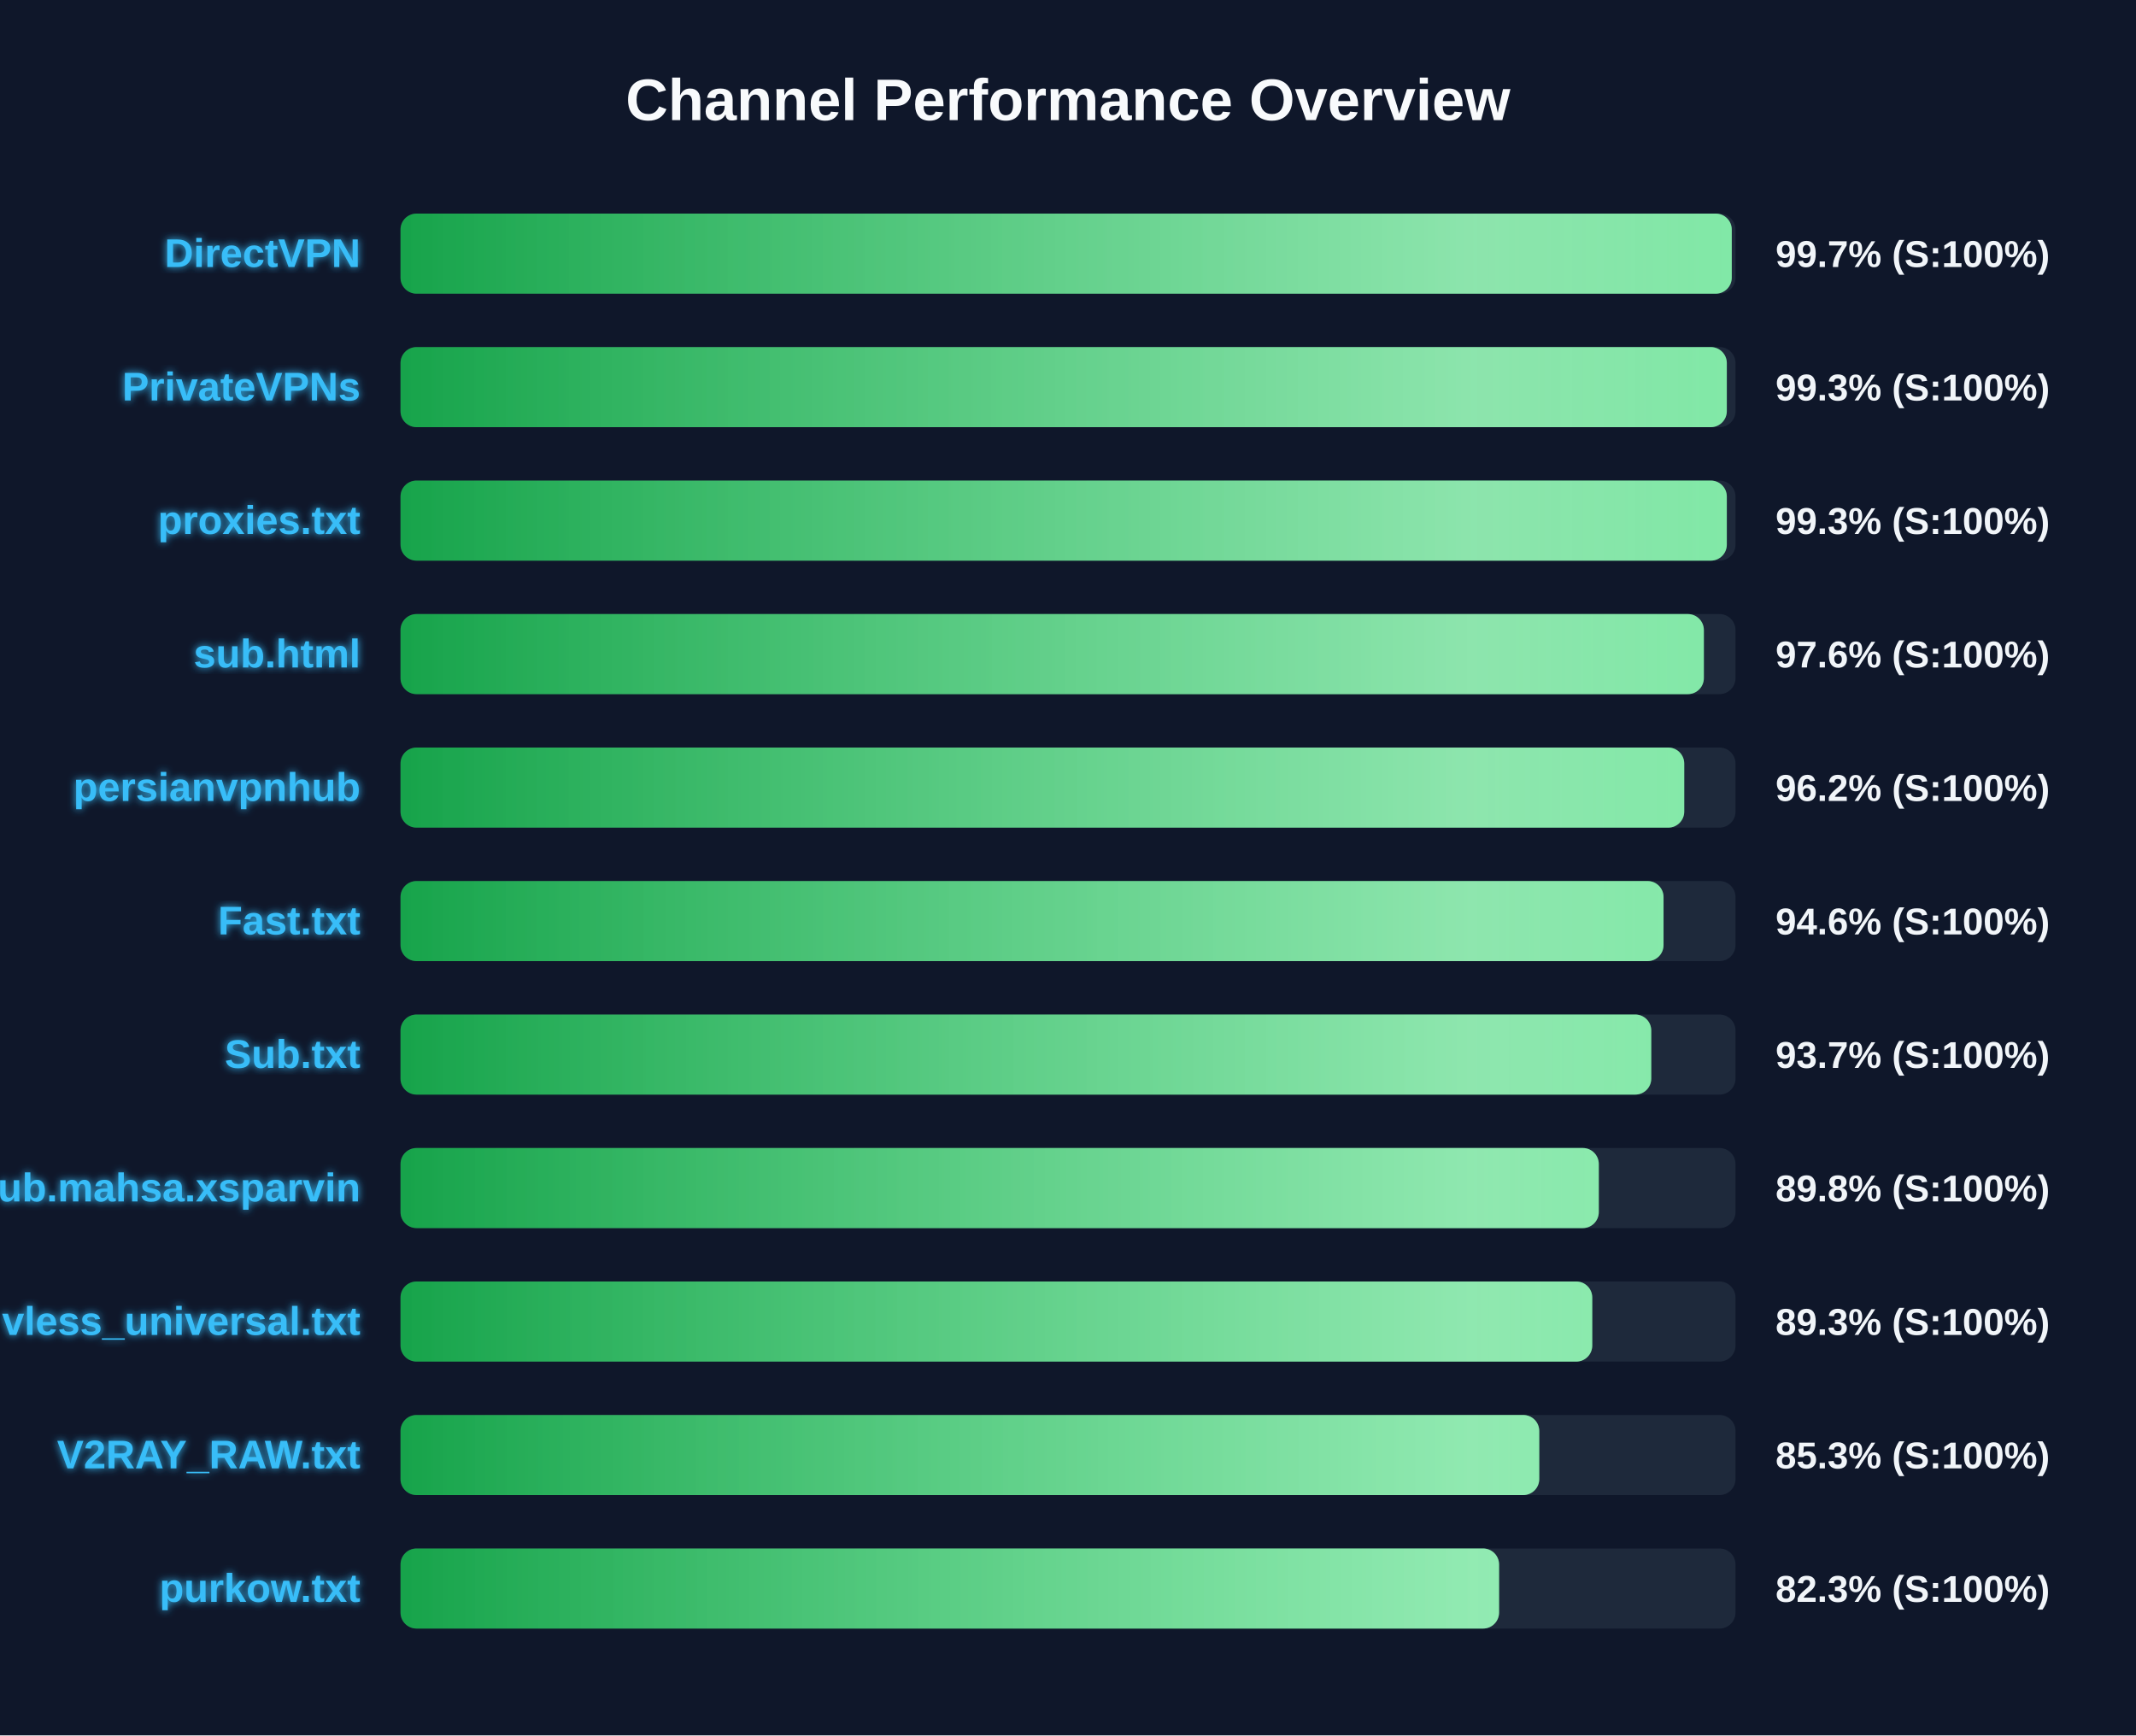
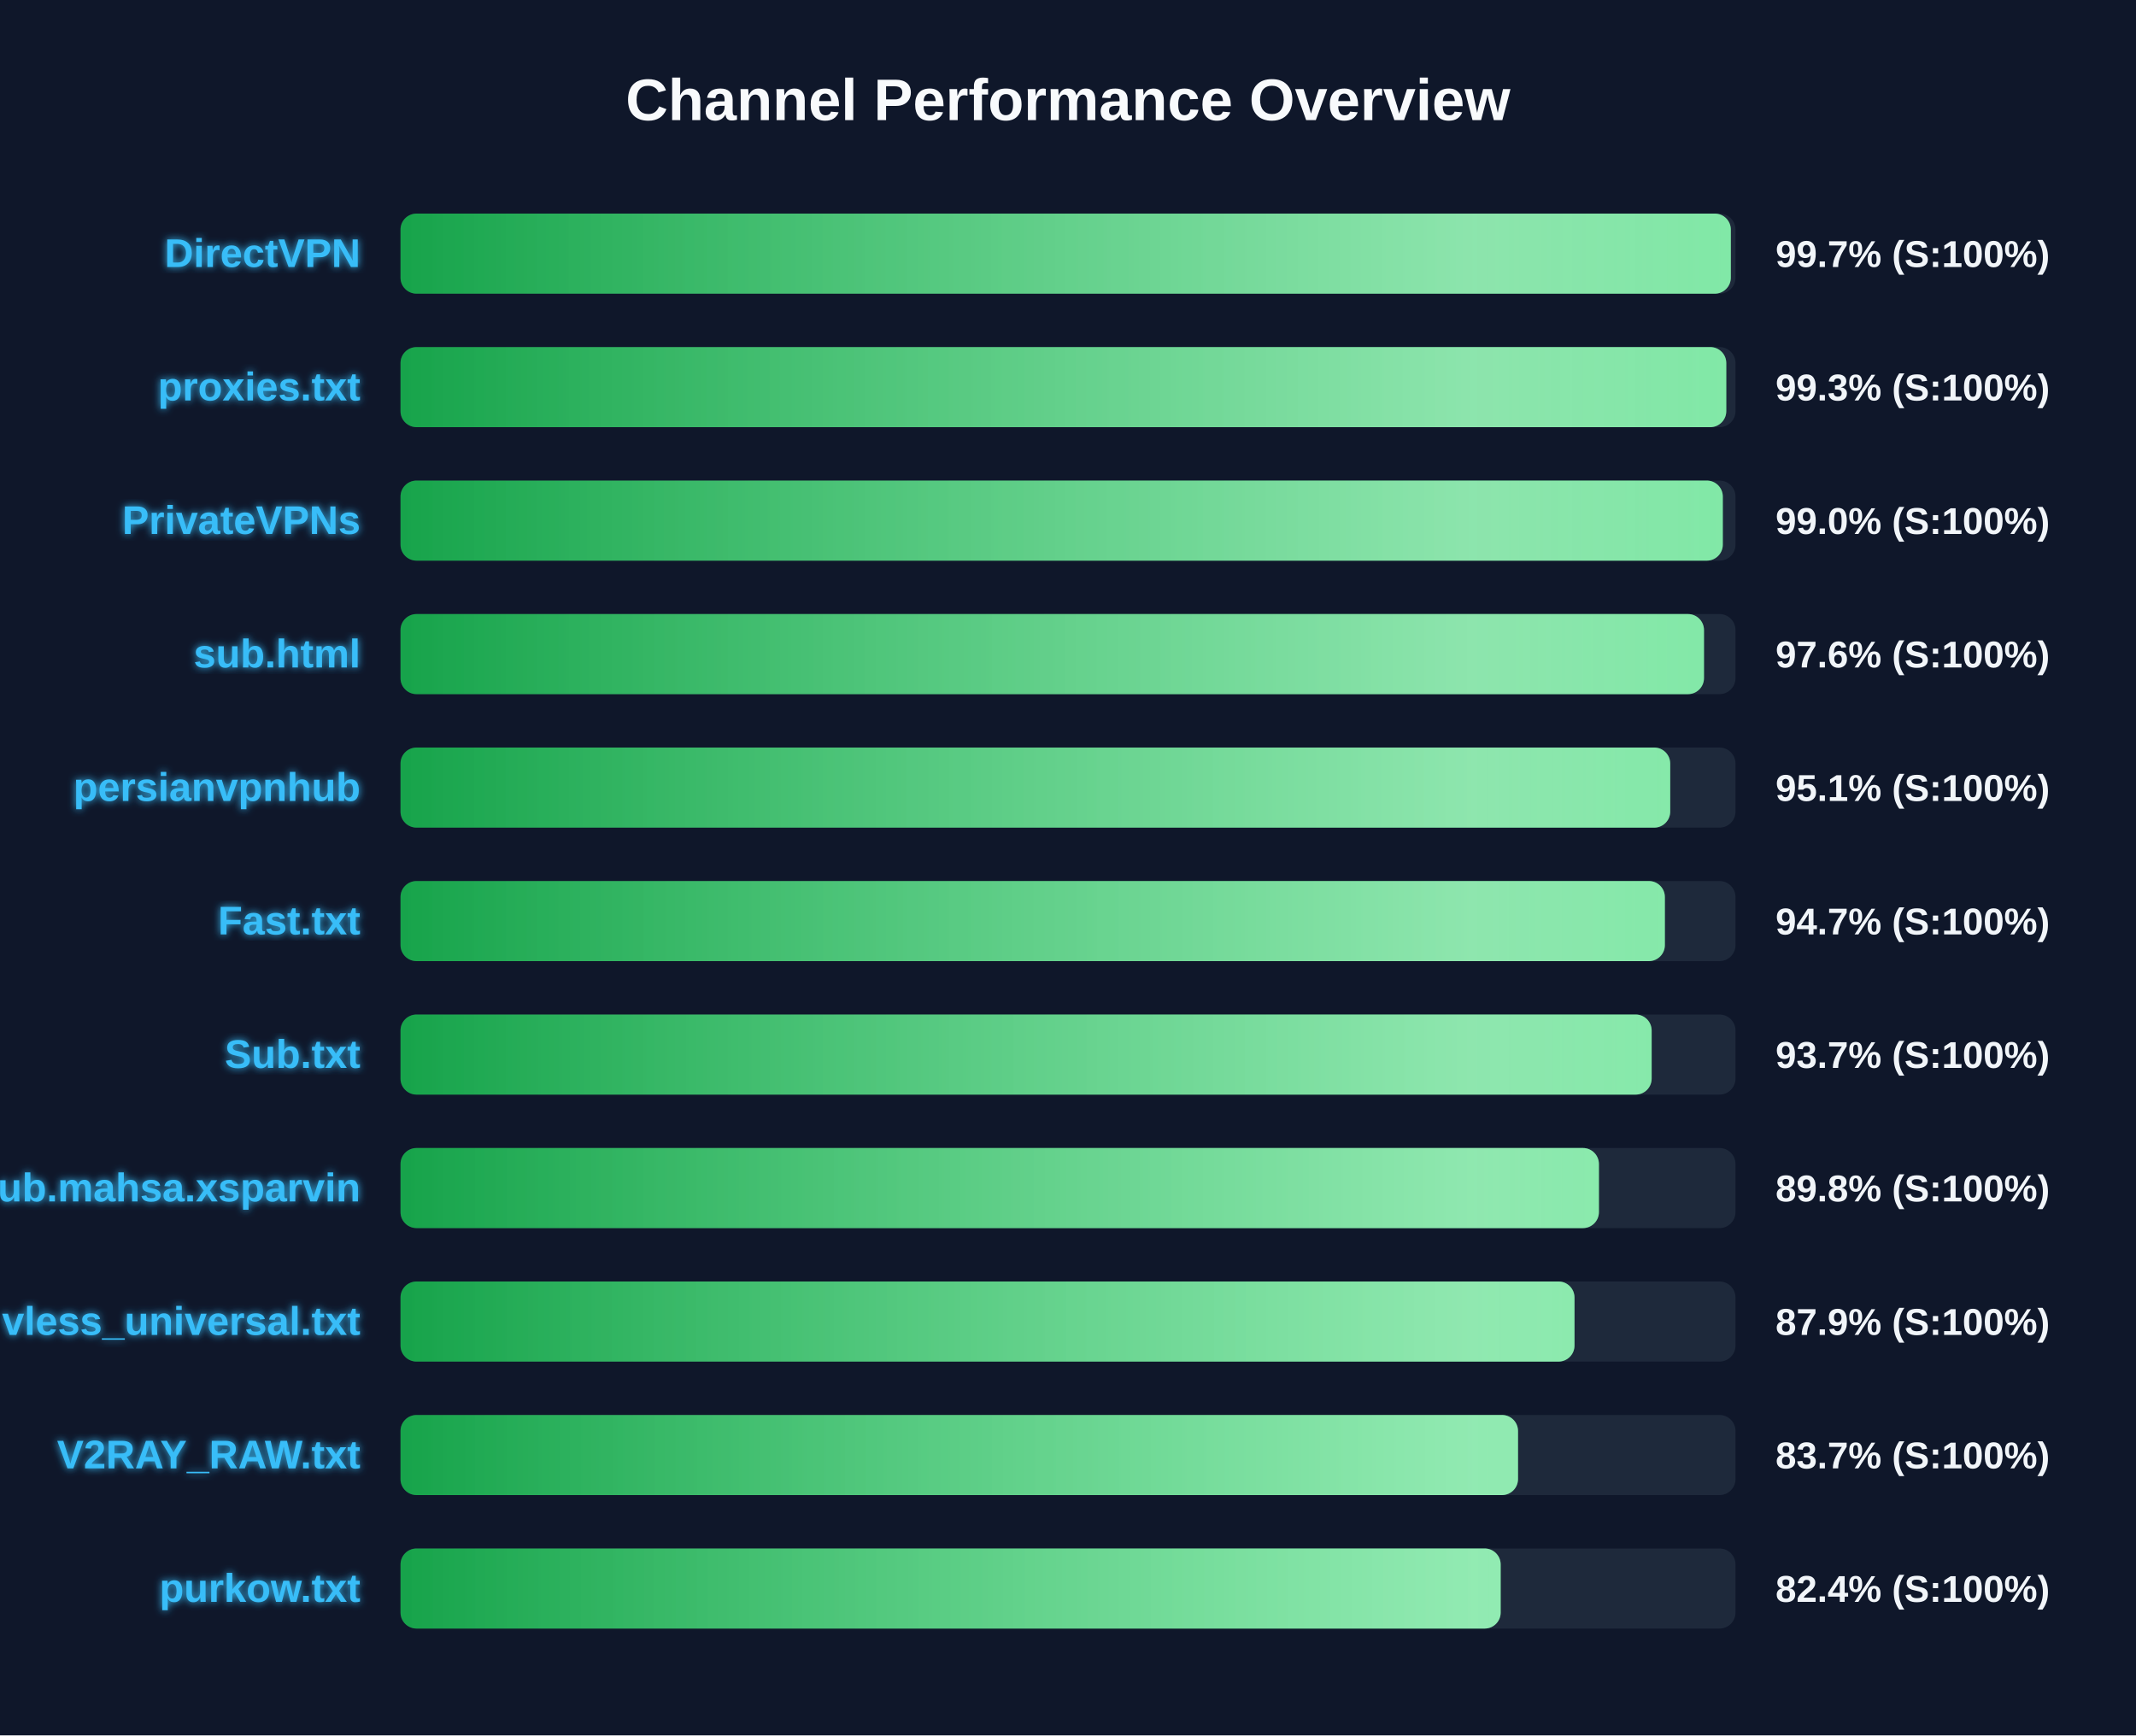
<svg xmlns="http://www.w3.org/2000/svg" width="800" height="650" version="1.1">
  <defs>
    <linearGradient id="grad-green" x1="0%" y1="0%" x2="100%" y2="0%">
      <stop offset="0%" stop-color="#16a34a" />
      <stop offset="100%" stop-color="#4ade80" />
    </linearGradient>
    <linearGradient id="grad-yellow" x1="0%" y1="0%" x2="100%" y2="0%">
      <stop offset="0%" stop-color="#ca8a04" />
      <stop offset="100%" stop-color="#fde047" />
    </linearGradient>
    <linearGradient id="grad-red" x1="0%" y1="0%" x2="100%" y2="0%">
      <stop offset="0%" stop-color="#dc2626" />
      <stop offset="100%" stop-color="#f87171" />
    </linearGradient>
    <linearGradient id="shimmer" x1="0%" y1="0%" x2="100%" y2="0%">
      <stop offset="0%" stop-color="rgba(255,255,255,0)" />
      <stop offset="50%" stop-color="rgba(255,255,255,0.4)" />
      <stop offset="100%" stop-color="rgba(255,255,255,0)" />
    </linearGradient>
    <filter id="glow" x="-20%" y="-20%" width="140%" height="140%">
      <feGaussianBlur stdDeviation="1.5" result="blur" />
      <feComposite in="SourceGraphic" in2="blur" operator="over" />
    </filter>
  </defs>
  <style>
        .bg-rect { fill: #0f172a; }
        .title { font: bold 22px 'Segoe UI', Arial, sans-serif; fill: #f8fafc; }
        .row { font: bold 15px 'Segoe UI', Arial, sans-serif; fill: #38bdf8; filter: url(#glow); }
        .score { font: bold 14px 'Segoe UI', Arial, sans-serif; fill: #f1f5f9; }
        @keyframes shimmer-anim {
            0% { transform: translateX(-100%); }
            100% { transform: translateX(200%); }
        }
        .shimmer-rect {
            animation: shimmer-anim 2.5s infinite linear;
        }
    </style>
  <rect width="100%" height="100%" class="bg-rect" />
  <text x="400" y="45" text-anchor="middle" class="title">Channel Performance Overview</text>
  <rect x="150" y="80" width="500" height="30" fill="#1e293b" rx="6" />
  <clipPath id="clip-0">
-     <rect x="150" y="80" width="498.6" height="30" rx="6" />
+     <rect x="150" y="80" width="498.25" height="30" rx="6" />
  </clipPath>
-   <rect x="150" y="80" width="498.6" height="30" fill="url(#grad-green)" rx="6" />
+   <rect x="150" y="80" width="498.25" height="30" fill="url(#grad-green)" rx="6" />
  <g clip-path="url(#clip-0)">
    <rect x="150" y="80" width="100%" height="30" fill="url(#shimmer)" class="shimmer-rect" />
  </g>
  <text x="135" y="100" text-anchor="end" class="row">DirectVPN</text>
  <text x="665" y="100" text-anchor="start" class="score">99.7% (S:100%)</text>
  <rect x="150" y="130" width="500" height="30" fill="#1e293b" rx="6" />
  <clipPath id="clip-1">
-     <rect x="150" y="130" width="496.75" height="30" rx="6" />
+     <rect x="150" y="130" width="496.55" height="30" rx="6" />
  </clipPath>
-   <rect x="150" y="130" width="496.75" height="30" fill="url(#grad-green)" rx="6" />
+   <rect x="150" y="130" width="496.55" height="30" fill="url(#grad-green)" rx="6" />
  <g clip-path="url(#clip-1)">
    <rect x="150" y="130" width="100%" height="30" fill="url(#shimmer)" class="shimmer-rect" />
  </g>
-   <text x="135" y="150" text-anchor="end" class="row">PrivateVPNs</text>
+   <text x="135" y="150" text-anchor="end" class="row">proxies.txt</text>
  <text x="665" y="150" text-anchor="start" class="score">99.3% (S:100%)</text>
  <rect x="150" y="180" width="500" height="30" fill="#1e293b" rx="6" />
  <clipPath id="clip-2">
-     <rect x="150" y="180" width="496.75" height="30" rx="6" />
+     <rect x="150" y="180" width="495.25" height="30" rx="6" />
  </clipPath>
-   <rect x="150" y="180" width="496.75" height="30" fill="url(#grad-green)" rx="6" />
+   <rect x="150" y="180" width="495.25" height="30" fill="url(#grad-green)" rx="6" />
  <g clip-path="url(#clip-2)">
    <rect x="150" y="180" width="100%" height="30" fill="url(#shimmer)" class="shimmer-rect" />
  </g>
-   <text x="135" y="200" text-anchor="end" class="row">proxies.txt</text>
-   <text x="665" y="200" text-anchor="start" class="score">99.3% (S:100%)</text>
+   <text x="135" y="200" text-anchor="end" class="row">PrivateVPNs</text>
+   <text x="665" y="200" text-anchor="start" class="score">99.0% (S:100%)</text>
  <rect x="150" y="230" width="500" height="30" fill="#1e293b" rx="6" />
  <clipPath id="clip-3">
-     <rect x="150" y="230" width="488.15" height="30" rx="6" />
+     <rect x="150" y="230" width="488.2" height="30" rx="6" />
  </clipPath>
-   <rect x="150" y="230" width="488.15" height="30" fill="url(#grad-green)" rx="6" />
+   <rect x="150" y="230" width="488.2" height="30" fill="url(#grad-green)" rx="6" />
  <g clip-path="url(#clip-3)">
    <rect x="150" y="230" width="100%" height="30" fill="url(#shimmer)" class="shimmer-rect" />
  </g>
  <text x="135" y="250" text-anchor="end" class="row">sub.html</text>
  <text x="665" y="250" text-anchor="start" class="score">97.6% (S:100%)</text>
  <rect x="150" y="280" width="500" height="30" fill="#1e293b" rx="6" />
  <clipPath id="clip-4">
-     <rect x="150" y="280" width="480.8" height="30" rx="6" />
+     <rect x="150" y="280" width="475.55" height="30" rx="6" />
  </clipPath>
-   <rect x="150" y="280" width="480.8" height="30" fill="url(#grad-green)" rx="6" />
+   <rect x="150" y="280" width="475.55" height="30" fill="url(#grad-green)" rx="6" />
  <g clip-path="url(#clip-4)">
    <rect x="150" y="280" width="100%" height="30" fill="url(#shimmer)" class="shimmer-rect" />
  </g>
  <text x="135" y="300" text-anchor="end" class="row">persianvpnhub</text>
-   <text x="665" y="300" text-anchor="start" class="score">96.2% (S:100%)</text>
+   <text x="665" y="300" text-anchor="start" class="score">95.1% (S:100%)</text>
  <rect x="150" y="330" width="500" height="30" fill="#1e293b" rx="6" />
  <clipPath id="clip-5">
-     <rect x="150" y="330" width="473.05" height="30" rx="6" />
+     <rect x="150" y="330" width="473.55" height="30" rx="6" />
  </clipPath>
-   <rect x="150" y="330" width="473.05" height="30" fill="url(#grad-green)" rx="6" />
+   <rect x="150" y="330" width="473.55" height="30" fill="url(#grad-green)" rx="6" />
  <g clip-path="url(#clip-5)">
    <rect x="150" y="330" width="100%" height="30" fill="url(#shimmer)" class="shimmer-rect" />
  </g>
  <text x="135" y="350" text-anchor="end" class="row">Fast.txt</text>
-   <text x="665" y="350" text-anchor="start" class="score">94.6% (S:100%)</text>
+   <text x="665" y="350" text-anchor="start" class="score">94.7% (S:100%)</text>
  <rect x="150" y="380" width="500" height="30" fill="#1e293b" rx="6" />
  <clipPath id="clip-6">
-     <rect x="150" y="380" width="468.45" height="30" rx="6" />
+     <rect x="150" y="380" width="468.6" height="30" rx="6" />
  </clipPath>
-   <rect x="150" y="380" width="468.45" height="30" fill="url(#grad-green)" rx="6" />
+   <rect x="150" y="380" width="468.6" height="30" fill="url(#grad-green)" rx="6" />
  <g clip-path="url(#clip-6)">
    <rect x="150" y="380" width="100%" height="30" fill="url(#shimmer)" class="shimmer-rect" />
  </g>
  <text x="135" y="400" text-anchor="end" class="row">Sub.txt</text>
  <text x="665" y="400" text-anchor="start" class="score">93.7% (S:100%)</text>
  <rect x="150" y="430" width="500" height="30" fill="#1e293b" rx="6" />
  <clipPath id="clip-7">
-     <rect x="150" y="430" width="448.8" height="30" rx="6" />
+     <rect x="150" y="430" width="448.85" height="30" rx="6" />
  </clipPath>
-   <rect x="150" y="430" width="448.8" height="30" fill="url(#grad-green)" rx="6" />
+   <rect x="150" y="430" width="448.85" height="30" fill="url(#grad-green)" rx="6" />
  <g clip-path="url(#clip-7)">
    <rect x="150" y="430" width="100%" height="30" fill="url(#shimmer)" class="shimmer-rect" />
  </g>
  <text x="135" y="450" text-anchor="end" class="row">Sub.mahsa.xsparvin</text>
  <text x="665" y="450" text-anchor="start" class="score">89.8% (S:100%)</text>
  <rect x="150" y="480" width="500" height="30" fill="#1e293b" rx="6" />
  <clipPath id="clip-8">
-     <rect x="150" y="480" width="446.35" height="30" rx="6" />
+     <rect x="150" y="480" width="439.7" height="30" rx="6" />
  </clipPath>
-   <rect x="150" y="480" width="446.35" height="30" fill="url(#grad-green)" rx="6" />
+   <rect x="150" y="480" width="439.7" height="30" fill="url(#grad-green)" rx="6" />
  <g clip-path="url(#clip-8)">
    <rect x="150" y="480" width="100%" height="30" fill="url(#shimmer)" class="shimmer-rect" />
  </g>
  <text x="135" y="500" text-anchor="end" class="row">vless_universal.txt</text>
-   <text x="665" y="500" text-anchor="start" class="score">89.3% (S:100%)</text>
+   <text x="665" y="500" text-anchor="start" class="score">87.9% (S:100%)</text>
  <rect x="150" y="530" width="500" height="30" fill="#1e293b" rx="6" />
  <clipPath id="clip-9">
-     <rect x="150" y="530" width="426.5" height="30" rx="6" />
+     <rect x="150" y="530" width="418.55" height="30" rx="6" />
  </clipPath>
-   <rect x="150" y="530" width="426.5" height="30" fill="url(#grad-green)" rx="6" />
+   <rect x="150" y="530" width="418.55" height="30" fill="url(#grad-green)" rx="6" />
  <g clip-path="url(#clip-9)">
    <rect x="150" y="530" width="100%" height="30" fill="url(#shimmer)" class="shimmer-rect" />
  </g>
  <text x="135" y="550" text-anchor="end" class="row">V2RAY_RAW.txt</text>
-   <text x="665" y="550" text-anchor="start" class="score">85.3% (S:100%)</text>
+   <text x="665" y="550" text-anchor="start" class="score">83.7% (S:100%)</text>
  <rect x="150" y="580" width="500" height="30" fill="#1e293b" rx="6" />
  <clipPath id="clip-10">
-     <rect x="150" y="580" width="411.45" height="30" rx="6" />
+     <rect x="150" y="580" width="412.05" height="30" rx="6" />
  </clipPath>
-   <rect x="150" y="580" width="411.45" height="30" fill="url(#grad-green)" rx="6" />
+   <rect x="150" y="580" width="412.05" height="30" fill="url(#grad-green)" rx="6" />
  <g clip-path="url(#clip-10)">
    <rect x="150" y="580" width="100%" height="30" fill="url(#shimmer)" class="shimmer-rect" />
  </g>
  <text x="135" y="600" text-anchor="end" class="row">purkow.txt</text>
-   <text x="665" y="600" text-anchor="start" class="score">82.3% (S:100%)</text>
+   <text x="665" y="600" text-anchor="start" class="score">82.4% (S:100%)</text>
</svg>
